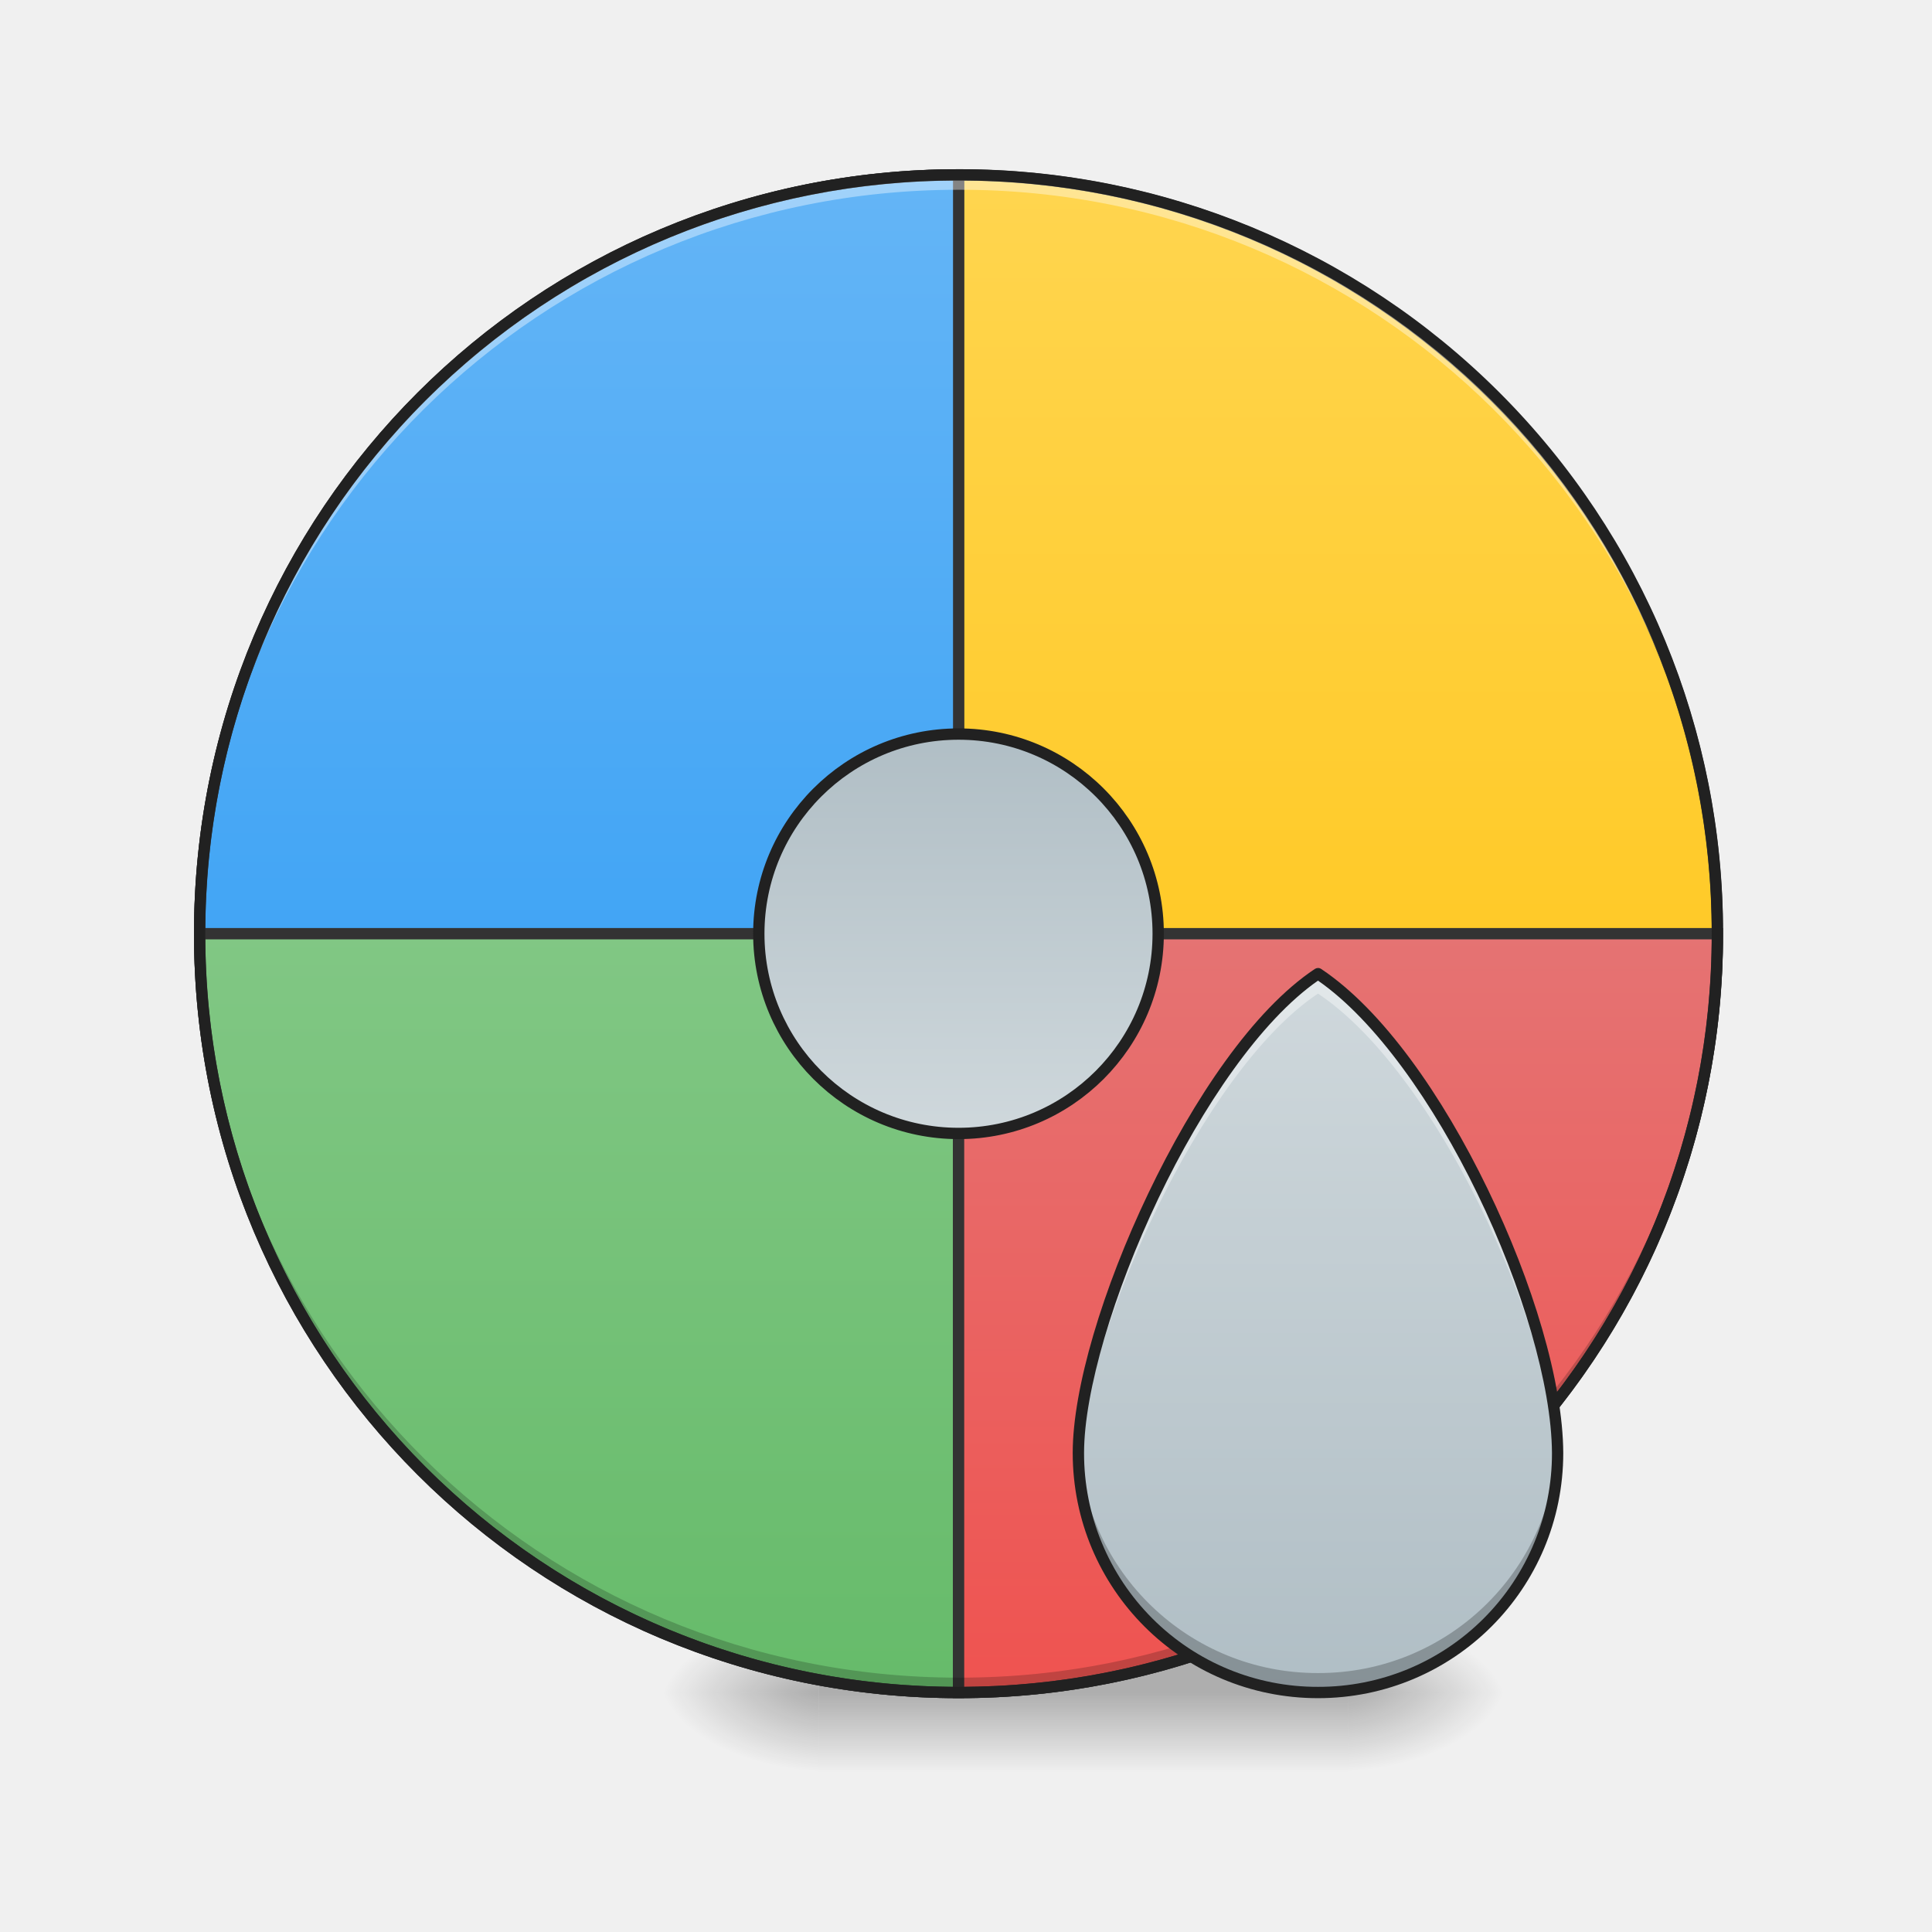
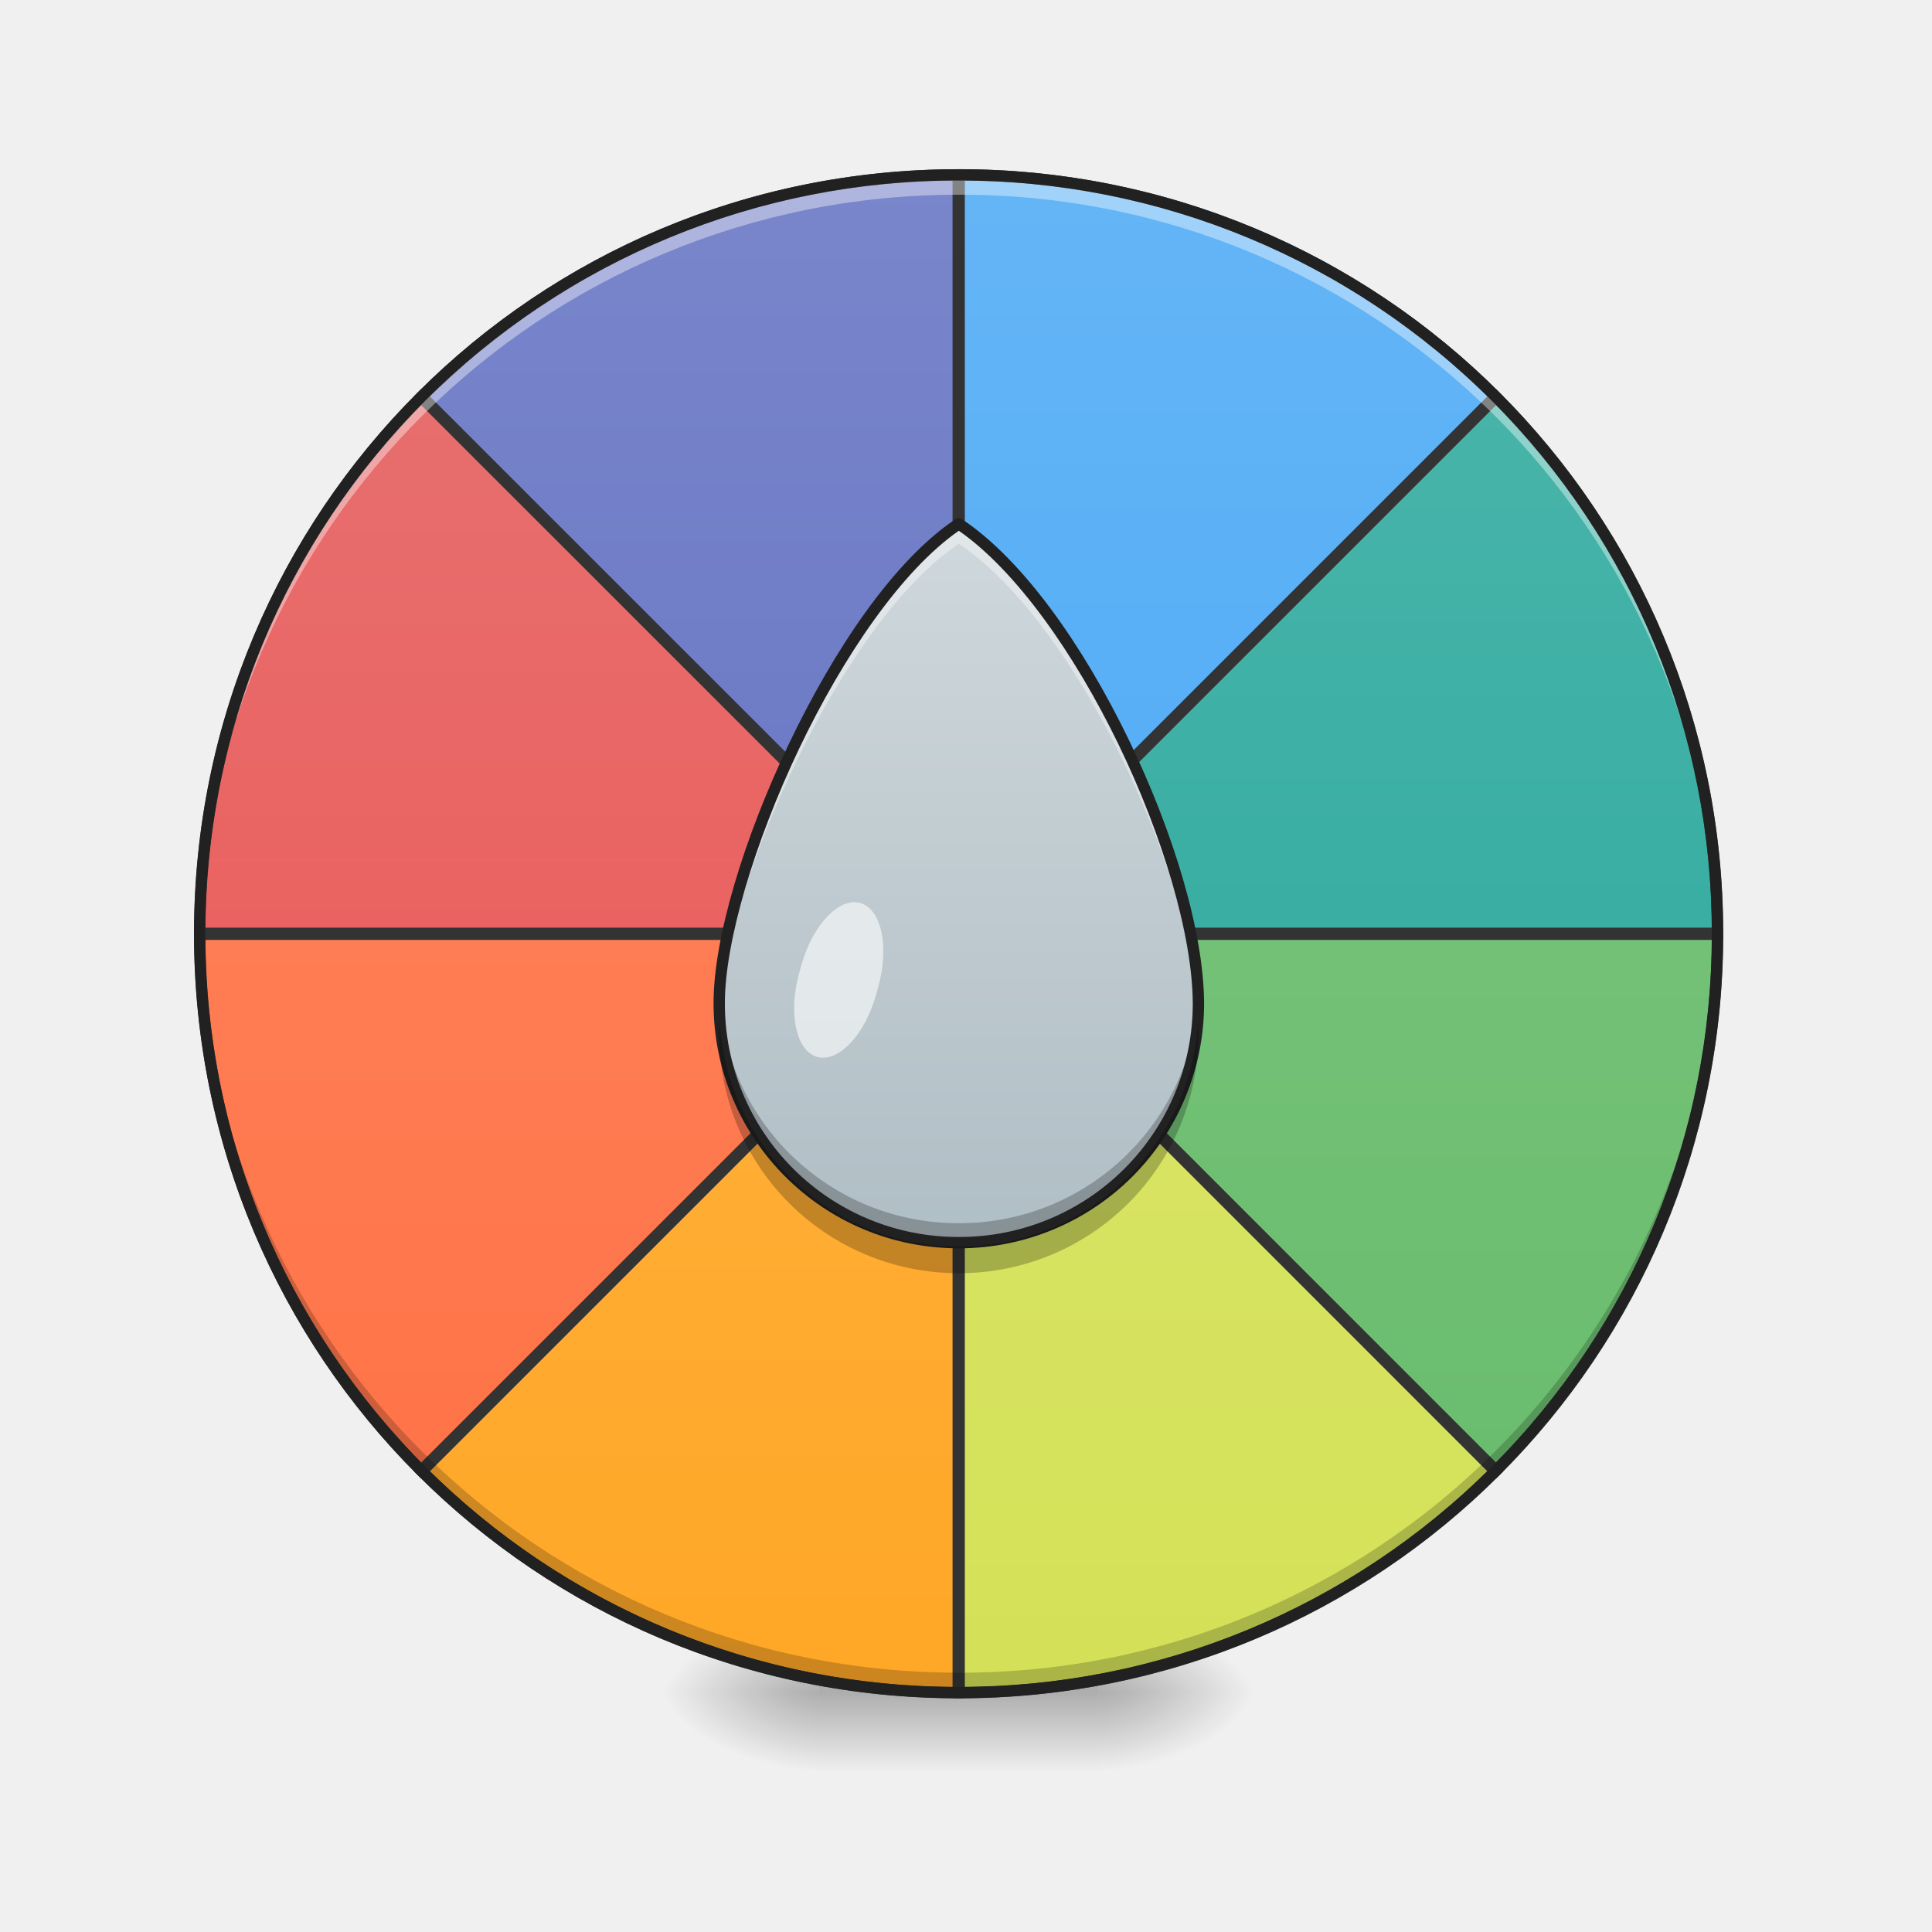
<svg xmlns="http://www.w3.org/2000/svg" width="64pt" height="64pt" viewBox="0 0 64 64">
  <defs>
-     <radialGradient id="a" gradientUnits="userSpaceOnUse" cx="450.909" cy="189.579" fx="450.909" fy="189.579" r="21.167" gradientTransform="matrix(0 -.15626 -.28128 0 97.315 127.19)">
+     <radialGradient id="a" gradientUnits="userSpaceOnUse" cx="450.909" cy="189.579" fx="450.909" fy="189.579" r="21.167" gradientTransform="matrix(0 -.15626 -.28128 0 89.046 127.19)">
      <stop offset="0" stop-opacity=".314" />
      <stop offset=".222" stop-opacity=".275" />
      <stop offset="1" stop-opacity="0" />
    </radialGradient>
    <radialGradient id="b" gradientUnits="userSpaceOnUse" cx="450.909" cy="189.579" fx="450.909" fy="189.579" r="21.167" gradientTransform="matrix(0 .15626 .28128 0 -25.54 -15.055)">
      <stop offset="0" stop-opacity=".314" />
      <stop offset=".222" stop-opacity=".275" />
      <stop offset="1" stop-opacity="0" />
    </radialGradient>
    <radialGradient id="c" gradientUnits="userSpaceOnUse" cx="450.909" cy="189.579" fx="450.909" fy="189.579" r="21.167" gradientTransform="matrix(0 -.15626 .28128 0 -25.54 127.19)">
      <stop offset="0" stop-opacity=".314" />
      <stop offset=".222" stop-opacity=".275" />
      <stop offset="1" stop-opacity="0" />
    </radialGradient>
-     <radialGradient id="d" gradientUnits="userSpaceOnUse" cx="450.909" cy="189.579" fx="450.909" fy="189.579" r="21.167" gradientTransform="matrix(0 .15626 -.28128 0 97.315 -15.055)">
+     <radialGradient id="d" gradientUnits="userSpaceOnUse" cx="450.909" cy="189.579" fx="450.909" fy="189.579" r="21.167" gradientTransform="matrix(0 .15626 -.28128 0 89.046 -15.055)">
      <stop offset="0" stop-opacity=".314" />
      <stop offset=".222" stop-opacity=".275" />
      <stop offset="1" stop-opacity="0" />
    </radialGradient>
    <linearGradient id="e" gradientUnits="userSpaceOnUse" x1="255.323" y1="233.5" x2="255.323" y2="254.667" gradientTransform="matrix(.02672 0 0 .12501 24.93 26.878)">
      <stop offset="0" stop-opacity=".275" />
      <stop offset="1" stop-opacity="0" />
    </linearGradient>
-     <linearGradient id="f" gradientUnits="userSpaceOnUse" x1="254" y1="-168.667" x2="254" y2="32.417">
-       <stop offset="0" stop-color="#ffd54f" />
-       <stop offset="1" stop-color="#ffca28" />
+     <linearGradient id="f" gradientUnits="userSpaceOnUse" x1="254" y1="-168.667" x2="254" y2="233.5" gradientTransform="matrix(3.77953 0 0 3.77953 0 812.598)">
+       <stop offset="0" stop-color="#7986cb" />
+       <stop offset="1" stop-color="#5c6bc0" />
    </linearGradient>
-     <linearGradient id="g" gradientUnits="userSpaceOnUse" x1="254" y1="-168.667" x2="254" y2="32.417" gradientTransform="matrix(3.77953 0 0 3.77953 0 812.598)">
+     <linearGradient id="g" gradientUnits="userSpaceOnUse" x1="264.583" y1="-168.667" x2="264.583" y2="233.5" gradientTransform="matrix(3.77953 0 0 3.77953 0 812.598)">
      <stop offset="0" stop-color="#64b5f6" />
      <stop offset="1" stop-color="#42a5f5" />
    </linearGradient>
-     <linearGradient id="h" gradientUnits="userSpaceOnUse" x1="254" y1="-168.667" x2="254" y2="32.416" gradientTransform="matrix(1 0 0 -1 0 64.833)">
-       <stop offset="0" stop-color="#66bb6a" />
-       <stop offset="1" stop-color="#81c784" />
+     <linearGradient id="h" gradientUnits="userSpaceOnUse" x1="254" y1="-168.667" x2="254" y2="233.5" gradientTransform="matrix(3.77953 0 0 3.77953 0 812.598)">
+       <stop offset="0" stop-color="#e57373" />
+       <stop offset="1" stop-color="#ef5350" />
    </linearGradient>
-     <linearGradient id="i" gradientUnits="userSpaceOnUse" x1="254" y1="-168.667" x2="254" y2="32.416" gradientTransform="rotate(180 254 32.417)">
-       <stop offset="0" stop-color="#ef5350" />
-       <stop offset="1" stop-color="#e57373" />
+     <linearGradient id="i" gradientUnits="userSpaceOnUse" x1="254" y1="-168.667" x2="254" y2="233.5" gradientTransform="matrix(3.77953 0 0 3.77953 0 812.598)">
+       <stop offset="0" stop-color="#4db6ac" />
+       <stop offset="1" stop-color="#26a69a" />
    </linearGradient>
-     <linearGradient id="j" gradientUnits="userSpaceOnUse" x1="1320" y1="1695.118" x2="1320" y2="975.118" gradientTransform="scale(.03308)">
-       <stop offset="0" stop-color="#b0bec5" />
-       <stop offset="1" stop-color="#cfd8dc" />
+     <linearGradient id="j" gradientUnits="userSpaceOnUse" x1="254" y1="-168.667" x2="254" y2="233.5" gradientTransform="matrix(3.77953 0 0 3.77953 0 812.598)">
+       <stop offset="0" stop-color="#ff8a65" />
+       <stop offset="1" stop-color="#ff7043" />
    </linearGradient>
-     <linearGradient id="k" gradientUnits="userSpaceOnUse" x1="243.417" y1="-20.5" x2="243.417" y2="85.333">
+     <linearGradient id="k" gradientUnits="userSpaceOnUse" x1="254" y1="-168.667" x2="254" y2="233.5" gradientTransform="matrix(3.77953 0 0 3.77953 0 812.598)">
+       <stop offset="0" stop-color="#81c784" />
+       <stop offset="1" stop-color="#66bb6a" />
+     </linearGradient>
+     <linearGradient id="l" gradientUnits="userSpaceOnUse" x1="254" y1="-168.667" x2="254" y2="233.5" gradientTransform="matrix(3.77953 0 0 3.77953 0 812.598)">
+       <stop offset="0" stop-color="#ffb74d" />
+       <stop offset="1" stop-color="#ffa726" />
+     </linearGradient>
+     <linearGradient id="m" gradientUnits="userSpaceOnUse" x1="254" y1="-168.667" x2="254" y2="233.5" gradientTransform="matrix(3.77953 0 0 3.77953 0 812.598)">
+       <stop offset="0" stop-color="#dce775" />
+       <stop offset="1" stop-color="#d4e157" />
+     </linearGradient>
+     <linearGradient id="n" gradientUnits="userSpaceOnUse" x1="1320" y1="1695.118" x2="1320" y2="975.118" gradientTransform="matrix(.03308 0 0 .03308 -11.9 -14.902)">
      <stop offset="0" stop-color="#b0bec5" />
      <stop offset="1" stop-color="#cfd8dc" />
    </linearGradient>
  </defs>
-   <path d="M44.652 56.066h5.293v-2.644h-5.293zm0 0" fill="url(#a)" />
+   <path d="M36.383 56.066h5.293v-2.644h-5.293zm0 0" fill="url(#a)" />
  <path d="M27.121 56.066h-5.289v2.649h5.29zm0 0" fill="url(#b)" />
  <path d="M27.121 56.066h-5.289v-2.644h5.29zm0 0" fill="url(#c)" />
-   <path d="M44.652 56.066h5.293v2.649h-5.293zm0 0" fill="url(#d)" />
-   <path d="M27.121 54.746h17.531v3.969h-17.53zm0 0" fill="url(#e)" />
-   <path d="M254.007-168.66c111.052 0 201.075 90.022 201.075 201.074s-90.023 201.074-201.075 201.074c-111.052 0-201.106-90.022-201.106-201.074s90.054-201.075 201.106-201.075zm0 0" transform="translate(0 26.878) scale(.12501)" fill="url(#f)" stroke-width="3" stroke-linecap="round" stroke="#333" />
-   <path d="M960.026 175.14c-421.022 0-760.084 338.945-760.084 759.968h760.084zm0 0" transform="scale(.03308)" fill="url(#g)" stroke-width="11.339" stroke-linecap="round" stroke="#333" />
-   <path d="M254.007 233.488c-111.396 0-201.106-89.679-201.106-201.074h201.106zm0 0" transform="translate(0 26.878) scale(.12501)" fill="url(#h)" stroke-width="3" stroke-linecap="round" stroke="#333" />
-   <path d="M254.007 233.488c111.396 0 201.075-89.679 201.075-201.074H254.007zm0 0" transform="translate(0 26.878) scale(.12501)" fill="url(#i)" stroke-width="3" stroke-linecap="round" stroke="#333" />
-   <path d="M31.754 56.066A25.085 25.085 0 0 1 6.614 30.93l.003-.246c.13 13.812 11.293 24.89 25.137 24.89a25.082 25.082 0 0 0 25.137-24.89v.246a25.082 25.082 0 0 1-25.137 25.136zm0 0" fill-opacity=".196" />
-   <path d="M31.754 5.793A25.085 25.085 0 0 0 6.614 30.93l.003.246c.13-13.813 11.293-24.89 25.137-24.89a25.082 25.082 0 0 1 25.137 24.89v-.246A25.082 25.082 0 0 0 31.754 5.793zm0 0" fill="#fff" fill-opacity=".392" />
+   <path d="M36.383 56.066h5.293v2.649h-5.293zm0 0" fill="url(#d)" />
+   <path d="M27.121 54.746h9.262v3.969H27.12zm0 0" fill="url(#e)" />
+   <path d="M959.554 175.14c-210.216.119-399.883 84.678-537.114 221.79l537.114 536.997zm0 0" transform="scale(.03308)" fill="url(#f)" stroke-width="11.339" stroke-linecap="round" stroke="#333" />
+   <path d="M960.499 175.14v758.787l536.996-536.996c-137.231-137.113-326.898-221.672-536.996-221.79zm0 0" transform="scale(.03308)" fill="url(#g)" stroke-width="11.339" stroke-linecap="round" stroke="#333" />
+   <path d="M421.731 397.64C284.737 534.87 200.178 724.536 200.06 934.634h758.785zm0 0" transform="scale(.03308)" fill="url(#h)" stroke-width="11.339" stroke-linecap="round" stroke="#333" />
+   <path d="M1498.203 397.64L961.207 934.634h758.786c-.118-210.098-84.677-399.765-221.79-536.996zm0 0" transform="scale(.03308)" fill="url(#i)" stroke-width="11.339" stroke-linecap="round" stroke="#333" />
+   <path d="M200.06 935.58c.118 210.216 84.677 399.883 221.671 537.114L958.845 935.58zm0 0" transform="scale(.03308)" fill="url(#j)" stroke-width="11.339" stroke-linecap="round" stroke="#333" />
+   <path d="M961.207 935.58l536.996 537.114c137.113-137.23 221.672-326.898 221.79-537.114zm0 0" transform="scale(.03308)" fill="url(#k)" stroke-width="11.339" stroke-linecap="round" stroke="#333" />
+   <path d="M959.554 936.289L422.44 1473.403c137.231 136.994 326.898 221.553 537.114 221.671zm0 0" transform="scale(.03308)" fill="url(#l)" stroke-width="11.339" stroke-linecap="round" stroke="#333" />
+   <path d="M960.499 936.289v758.785c210.098-.118 399.765-84.677 536.996-221.671zm0 0" transform="scale(.03308)" fill="url(#m)" stroke-width="11.339" stroke-linecap="round" stroke="#333" />
+   <path d="M31.754 55.902a25.085 25.085 0 0 1-25.14-25.136l.003-.246c.13 13.812 11.293 24.89 25.137 24.89A25.082 25.082 0 0 0 56.89 30.52v.246a25.082 25.082 0 0 1-25.137 25.136zm0 0" fill-opacity=".196" />
+   <path d="M31.754 5.957a25.085 25.085 0 0 0-25.14 25.137l.003.246C6.747 17.53 17.91 6.45 31.754 6.45A25.085 25.085 0 0 1 56.89 31.34v-.246A25.082 25.082 0 0 0 31.754 5.957zm0 0" fill="#fff" fill-opacity=".392" />
  <path d="M31.754 5.605c-14.027 0-25.328 11.297-25.328 25.325 0 14.027 11.3 25.324 25.328 25.324A25.272 25.272 0 0 0 57.078 30.93 25.272 25.272 0 0 0 31.754 5.605zm0 .375a24.892 24.892 0 0 1 24.95 24.95 24.892 24.892 0 0 1-24.95 24.949A24.892 24.892 0 0 1 6.8 30.929 24.892 24.892 0 0 1 31.754 5.98zm0 0" fill="#212121" />
-   <path d="M43.66 32.254c-3.969 2.644-7.937 11.71-7.937 15.875a7.919 7.919 0 0 0 7.937 7.937 7.919 7.919 0 0 0 7.938-7.937c-.024-4.598-3.97-13.23-7.938-15.875zm0 0" fill="url(#j)" />
-   <path d="M43.66 32.254c-3.969 2.644-7.937 11.71-7.937 15.875 0 .117.004.23.007.344.188-4.29 4.06-12.977 7.93-15.559 3.883 2.586 7.738 10.898 7.93 15.563.004-.114.008-.23.008-.348-.024-4.598-3.97-13.23-7.938-15.875zm0 0" fill="#fff" fill-opacity=".392" />
-   <path d="M35.73 47.82c-.003.106-.007.211-.007.309a7.919 7.919 0 0 0 7.937 7.937 7.919 7.919 0 0 0 7.93-8.242 7.917 7.917 0 0 1-7.93 7.598 7.92 7.92 0 0 1-7.93-7.602zm0 0" fill-opacity=".235" />
-   <path d="M43.656 32.066a.194.194 0 0 0-.101.032c-2.043 1.359-4.024 4.308-5.52 7.441-1.5 3.137-2.5 6.45-2.5 8.59 0 4.5 3.625 8.125 8.125 8.125s8.125-3.625 8.125-8.125c-.012-2.352-1.012-5.668-2.508-8.75-1.492-3.082-3.472-5.922-5.511-7.281a.18.18 0 0 0-.11-.032zm.004.418c1.899 1.317 3.832 4.067 5.281 7.059 1.477 3.043 2.457 6.34 2.47 8.586a7.729 7.729 0 0 1-7.75 7.75 7.729 7.729 0 0 1-7.75-7.75c0-2.024.98-5.324 2.46-8.426 1.453-3.047 3.395-5.902 5.29-7.219zm0 0" fill="#212121" />
-   <path d="M254.007-20.487c29.216 0 52.901 23.685 52.901 52.9 0 29.217-23.685 52.933-52.901 52.933-29.247 0-52.932-23.716-52.932-52.932s23.685-52.901 52.932-52.901zm0 0" transform="translate(0 26.878) scale(.12501)" fill="url(#k)" stroke-width="3" stroke-linecap="square" stroke-linejoin="round" stroke="#212121" />
+   <path d="M31.762 17.352c-3.969 2.644-7.938 11.71-7.938 15.875a7.919 7.919 0 0 0 7.938 7.937 7.919 7.919 0 0 0 7.937-7.937c-.023-4.598-3.969-13.23-7.937-15.875zm0 0" fill="url(#n)" />
+   <path d="M31.762 17.352c-3.969 2.644-7.938 11.71-7.938 15.875 0 .117 0 .23.008.347.188-4.293 4.059-12.98 7.93-15.562 3.879 2.59 7.738 10.898 7.93 15.562.003-.113.007-.23.007-.347-.023-4.598-3.969-13.23-7.937-15.875zm0 0" fill="#fff" fill-opacity=".392" />
+   <path d="M23.832 32.918c-.008.105-.008.21-.008.309a7.919 7.919 0 0 0 7.938 7.937 7.919 7.919 0 0 0 7.93-8.242 7.92 7.92 0 0 1-7.93 7.598 7.915 7.915 0 0 1-7.93-7.602zm0 0" fill-opacity=".235" />
+   <path d="M31.758 17.164a.194.194 0 0 0-.102.031c-2.043 1.364-4.023 4.309-5.523 7.446-1.496 3.132-2.496 6.445-2.496 8.586 0 4.5 3.625 8.125 8.125 8.125a8.111 8.111 0 0 0 8.125-8.125c-.012-2.352-1.012-5.668-2.508-8.75s-3.477-5.922-5.516-7.282a.196.196 0 0 0-.105-.03zm.004.418c1.894 1.316 3.828 4.066 5.281 7.059 1.477 3.043 2.457 6.343 2.469 8.586a7.729 7.729 0 0 1-7.75 7.75 7.729 7.729 0 0 1-7.75-7.75c0-2.024.98-5.325 2.46-8.426 1.454-3.047 3.395-5.903 5.29-7.219zm0 0" fill="#212121" />
+   <path d="M39.688 33.805a7.92 7.92 0 0 1-7.926 7.484 7.92 7.92 0 0 1-7.926-7.484 7.919 7.919 0 0 0 7.926 8.371 7.919 7.919 0 0 0 7.925-8.371zm0 0" fill-opacity=".235" />
+   <path d="M28.492 29.914c.707.195.973 1.438.602 2.777l-.07.254c-.376 1.336-1.247 2.262-1.95 2.067-.703-.196-.972-1.438-.601-2.778l.07-.254c.375-1.335 1.246-2.261 1.95-2.066zm0 0" fill="#fff" fill-opacity=".588" />
</svg>
